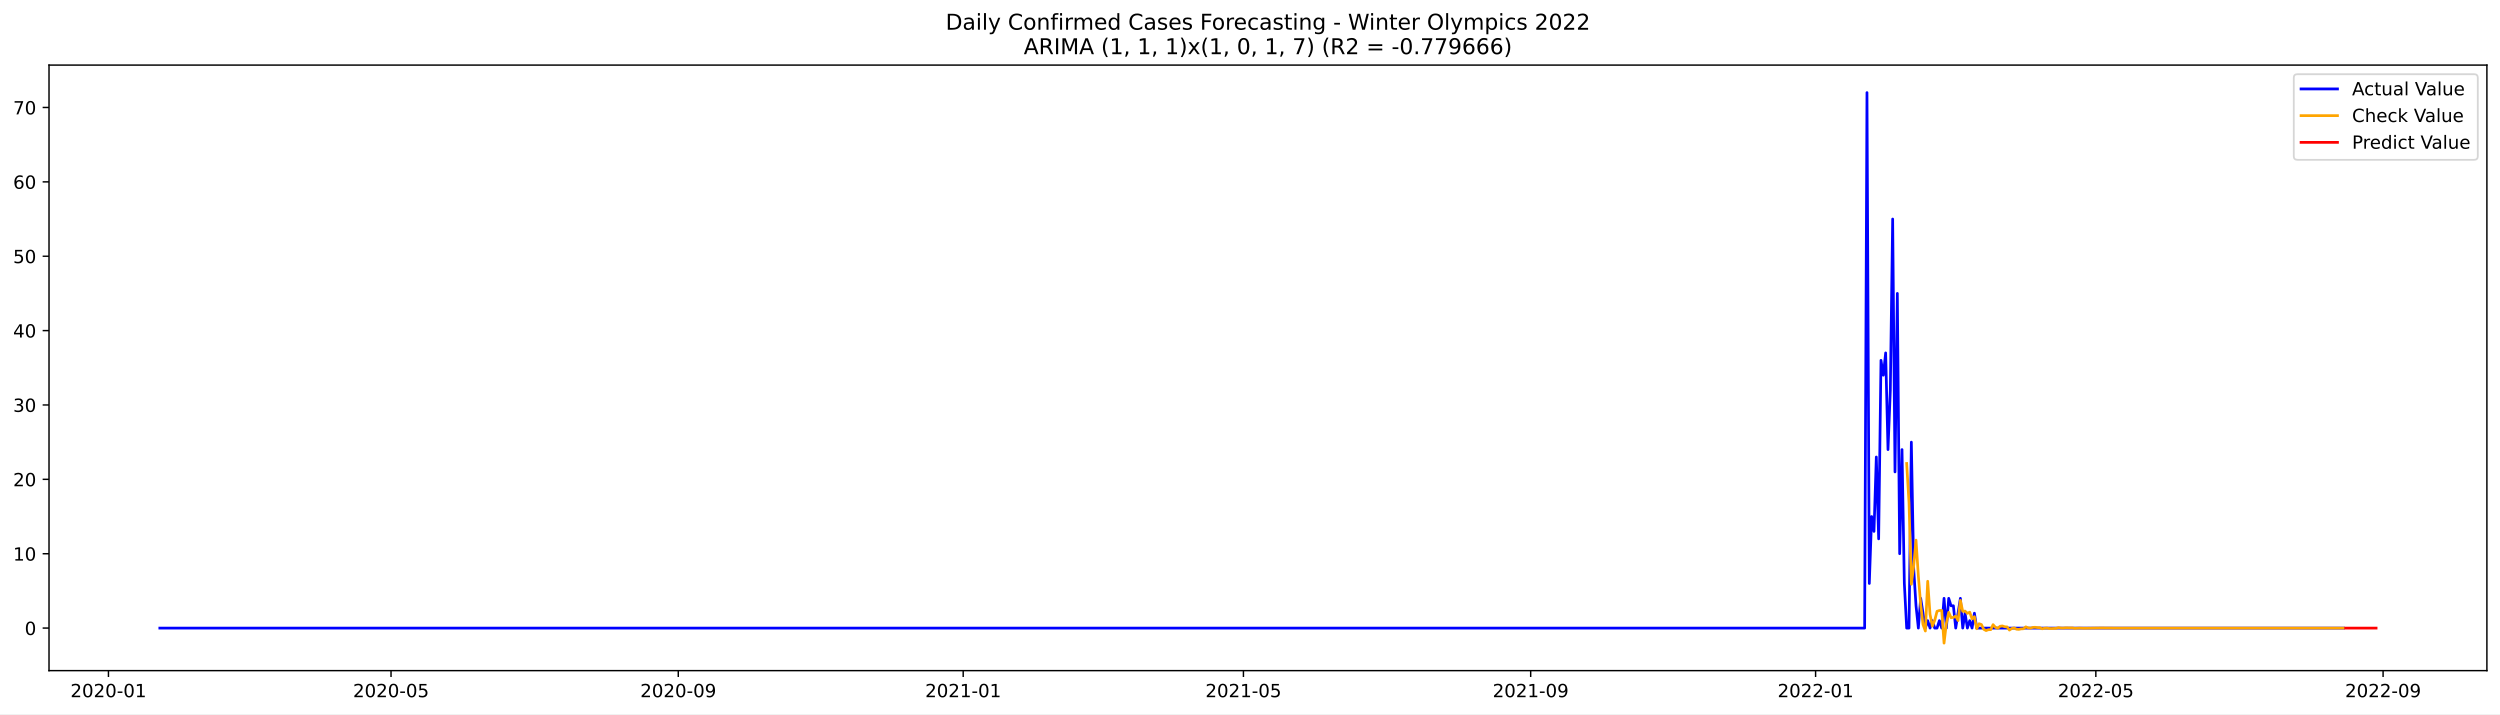
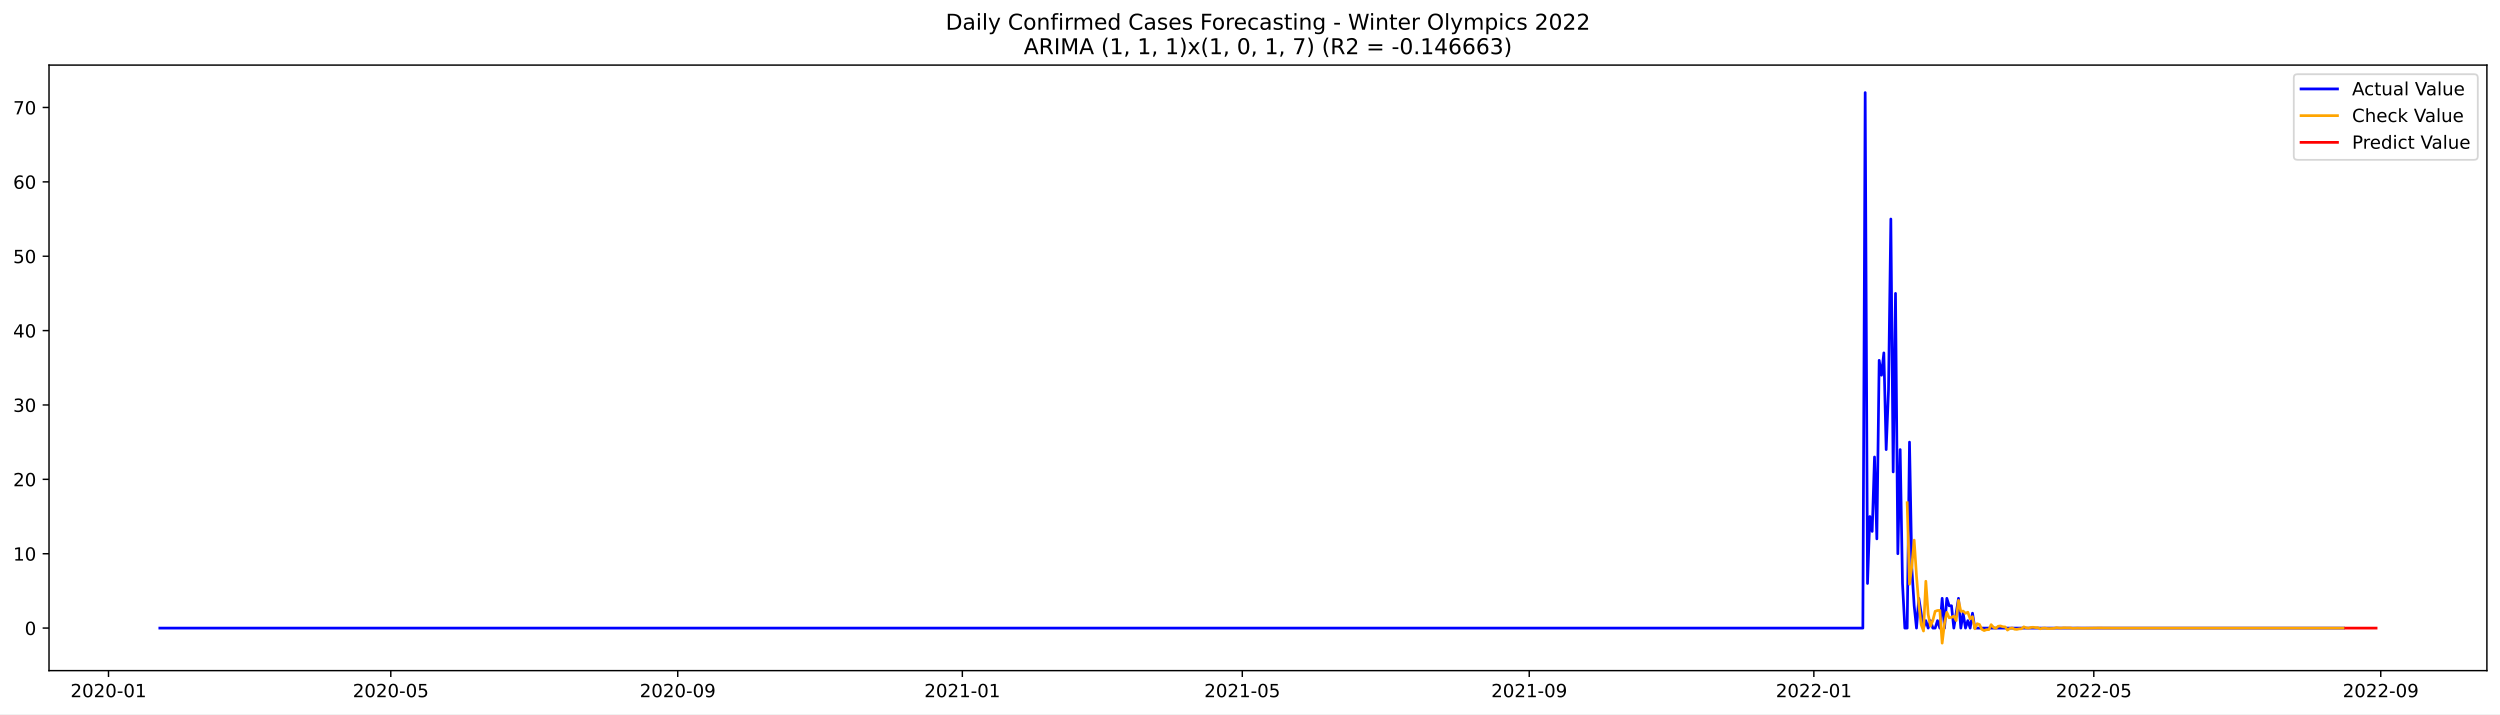
<svg xmlns="http://www.w3.org/2000/svg" xmlns:xlink="http://www.w3.org/1999/xlink" width="1373.325pt" height="392.274pt" viewBox="0 0 1373.325 392.274" version="1.1">
  <defs>
    <style type="text/css">*{stroke-linejoin: round; stroke-linecap: butt}</style>
  </defs>
  <g id="figure_1">
    <g id="patch_1">
      <path d="M 0 392.274  L 1373.325 392.274  L 1373.325 0  L 0 0  z " style="fill: #ffffff" />
    </g>
    <g id="axes_1">
      <g id="patch_2">
        <path d="M 26.925 368.396  L 1366.125 368.396  L 1366.125 35.755  L 26.925 35.755  z " style="fill: #ffffff" />
      </g>
      <g id="matplotlib.axis_1">
        <g id="xtick_1">
          <g id="line2d_1">
            <defs>
-               <path id="mdf011daceb" d="M 0 0  L 0 3.5  " style="stroke: #000000; stroke-width: 0.8" />
+               <path id="m494ba110e7" d="M 0 0  L 0 3.5  " style="stroke: #000000; stroke-width: 0.8" />
            </defs>
            <g>
-               <use xlink:href="#mdf011daceb" x="59.574" y="368.396" style="stroke: #000000; stroke-width: 0.8" />
+               <use xlink:href="#m494ba110e7" x="59.604" y="368.396" style="stroke: #000000; stroke-width: 0.8" />
            </g>
          </g>
          <g id="text_1">
-             <g transform="translate(38.68293 382.9939)scale(0.1 -0.1)">
+             <g transform="translate(38.71264 382.9939)scale(0.1 -0.1)">
              <defs>
                <path id="DejaVuSans-32" d="M 1228 531  L 3431 531  L 3431 0  L 469 0  L 469 531  Q 828 903 1448 1529  Q 2069 2156 2228 2338  Q 2531 2678 2651 2914  Q 2772 3150 2772 3378  Q 2772 3750 2511 3984  Q 2250 4219 1831 4219  Q 1534 4219 1204 4116  Q 875 4013 500 3803  L 500 4441  Q 881 4594 1212 4672  Q 1544 4750 1819 4750  Q 2544 4750 2975 4387  Q 3406 4025 3406 3419  Q 3406 3131 3298 2873  Q 3191 2616 2906 2266  Q 2828 2175 2409 1742  Q 1991 1309 1228 531  z " transform="scale(0.015625)" />
                <path id="DejaVuSans-30" d="M 2034 4250  Q 1547 4250 1301 3770  Q 1056 3291 1056 2328  Q 1056 1369 1301 889  Q 1547 409 2034 409  Q 2525 409 2770 889  Q 3016 1369 3016 2328  Q 3016 3291 2770 3770  Q 2525 4250 2034 4250  z M 2034 4750  Q 2819 4750 3233 4129  Q 3647 3509 3647 2328  Q 3647 1150 3233 529  Q 2819 -91 2034 -91  Q 1250 -91 836 529  Q 422 1150 422 2328  Q 422 3509 836 4129  Q 1250 4750 2034 4750  z " transform="scale(0.015625)" />
                <path id="DejaVuSans-2d" d="M 313 2009  L 1997 2009  L 1997 1497  L 313 1497  L 313 2009  z " transform="scale(0.015625)" />
                <path id="DejaVuSans-31" d="M 794 531  L 1825 531  L 1825 4091  L 703 3866  L 703 4441  L 1819 4666  L 2450 4666  L 2450 531  L 3481 531  L 3481 0  L 794 0  L 794 531  z " transform="scale(0.015625)" />
              </defs>
              <use xlink:href="#DejaVuSans-32" />
              <use xlink:href="#DejaVuSans-30" x="63.623" />
              <use xlink:href="#DejaVuSans-32" x="127.246" />
              <use xlink:href="#DejaVuSans-30" x="190.869" />
              <use xlink:href="#DejaVuSans-2d" x="254.492" />
              <use xlink:href="#DejaVuSans-30" x="290.576" />
              <use xlink:href="#DejaVuSans-31" x="354.199" />
            </g>
          </g>
        </g>
        <g id="xtick_2">
          <g id="line2d_2">
            <g>
-               <use xlink:href="#mdf011daceb" x="214.803" y="368.396" style="stroke: #000000; stroke-width: 0.8" />
+               <use xlink:href="#m494ba110e7" x="214.669" y="368.396" style="stroke: #000000; stroke-width: 0.8" />
            </g>
          </g>
          <g id="text_2">
-             <g transform="translate(193.9116 382.9939)scale(0.1 -0.1)">
+             <g transform="translate(193.7779 382.9939)scale(0.1 -0.1)">
              <defs>
                <path id="DejaVuSans-35" d="M 691 4666  L 3169 4666  L 3169 4134  L 1269 4134  L 1269 2991  Q 1406 3038 1543 3061  Q 1681 3084 1819 3084  Q 2600 3084 3056 2656  Q 3513 2228 3513 1497  Q 3513 744 3044 326  Q 2575 -91 1722 -91  Q 1428 -91 1123 -41  Q 819 9 494 109  L 494 744  Q 775 591 1075 516  Q 1375 441 1709 441  Q 2250 441 2565 725  Q 2881 1009 2881 1497  Q 2881 1984 2565 2268  Q 2250 2553 1709 2553  Q 1456 2553 1204 2497  Q 953 2441 691 2322  L 691 4666  z " transform="scale(0.015625)" />
              </defs>
              <use xlink:href="#DejaVuSans-32" />
              <use xlink:href="#DejaVuSans-30" x="63.623" />
              <use xlink:href="#DejaVuSans-32" x="127.246" />
              <use xlink:href="#DejaVuSans-30" x="190.869" />
              <use xlink:href="#DejaVuSans-2d" x="254.492" />
              <use xlink:href="#DejaVuSans-30" x="290.576" />
              <use xlink:href="#DejaVuSans-35" x="354.199" />
            </g>
          </g>
        </g>
        <g id="xtick_3">
          <g id="line2d_3">
            <g>
-               <use xlink:href="#mdf011daceb" x="372.597" y="368.396" style="stroke: #000000; stroke-width: 0.8" />
+               <use xlink:href="#m494ba110e7" x="372.298" y="368.396" style="stroke: #000000; stroke-width: 0.8" />
            </g>
          </g>
          <g id="text_3">
-             <g transform="translate(351.706 382.9939)scale(0.1 -0.1)">
+             <g transform="translate(351.4062 382.9939)scale(0.1 -0.1)">
              <defs>
                <path id="DejaVuSans-39" d="M 703 97  L 703 672  Q 941 559 1184 500  Q 1428 441 1663 441  Q 2288 441 2617 861  Q 2947 1281 2994 2138  Q 2813 1869 2534 1725  Q 2256 1581 1919 1581  Q 1219 1581 811 2004  Q 403 2428 403 3163  Q 403 3881 828 4315  Q 1253 4750 1959 4750  Q 2769 4750 3195 4129  Q 3622 3509 3622 2328  Q 3622 1225 3098 567  Q 2575 -91 1691 -91  Q 1453 -91 1209 -44  Q 966 3 703 97  z M 1959 2075  Q 2384 2075 2632 2365  Q 2881 2656 2881 3163  Q 2881 3666 2632 3958  Q 2384 4250 1959 4250  Q 1534 4250 1286 3958  Q 1038 3666 1038 3163  Q 1038 2656 1286 2365  Q 1534 2075 1959 2075  z " transform="scale(0.015625)" />
              </defs>
              <use xlink:href="#DejaVuSans-32" />
              <use xlink:href="#DejaVuSans-30" x="63.623" />
              <use xlink:href="#DejaVuSans-32" x="127.246" />
              <use xlink:href="#DejaVuSans-30" x="190.869" />
              <use xlink:href="#DejaVuSans-2d" x="254.492" />
              <use xlink:href="#DejaVuSans-30" x="290.576" />
              <use xlink:href="#DejaVuSans-39" x="354.199" />
            </g>
          </g>
        </g>
        <g id="xtick_4">
          <g id="line2d_4">
            <g>
-               <use xlink:href="#mdf011daceb" x="529.109" y="368.396" style="stroke: #000000; stroke-width: 0.8" />
+               <use xlink:href="#m494ba110e7" x="528.644" y="368.396" style="stroke: #000000; stroke-width: 0.8" />
            </g>
          </g>
          <g id="text_4">
-             <g transform="translate(508.2176 382.9939)scale(0.1 -0.1)">
+             <g transform="translate(507.753 382.9939)scale(0.1 -0.1)">
              <use xlink:href="#DejaVuSans-32" />
              <use xlink:href="#DejaVuSans-30" x="63.623" />
              <use xlink:href="#DejaVuSans-32" x="127.246" />
              <use xlink:href="#DejaVuSans-31" x="190.869" />
              <use xlink:href="#DejaVuSans-2d" x="254.492" />
              <use xlink:href="#DejaVuSans-30" x="290.576" />
              <use xlink:href="#DejaVuSans-31" x="354.199" />
            </g>
          </g>
        </g>
        <g id="xtick_5">
          <g id="line2d_5">
            <g>
-               <use xlink:href="#mdf011daceb" x="683.055" y="368.396" style="stroke: #000000; stroke-width: 0.8" />
+               <use xlink:href="#m494ba110e7" x="682.428" y="368.396" style="stroke: #000000; stroke-width: 0.8" />
            </g>
          </g>
          <g id="text_5">
-             <g transform="translate(662.1633 382.9939)scale(0.1 -0.1)">
+             <g transform="translate(661.5368 382.9939)scale(0.1 -0.1)">
              <use xlink:href="#DejaVuSans-32" />
              <use xlink:href="#DejaVuSans-30" x="63.623" />
              <use xlink:href="#DejaVuSans-32" x="127.246" />
              <use xlink:href="#DejaVuSans-31" x="190.869" />
              <use xlink:href="#DejaVuSans-2d" x="254.492" />
              <use xlink:href="#DejaVuSans-30" x="290.576" />
              <use xlink:href="#DejaVuSans-35" x="354.199" />
            </g>
          </g>
        </g>
        <g id="xtick_6">
          <g id="line2d_6">
            <g>
-               <use xlink:href="#mdf011daceb" x="840.849" y="368.396" style="stroke: #000000; stroke-width: 0.8" />
+               <use xlink:href="#m494ba110e7" x="840.056" y="368.396" style="stroke: #000000; stroke-width: 0.8" />
            </g>
          </g>
          <g id="text_6">
-             <g transform="translate(819.9578 382.9939)scale(0.1 -0.1)">
+             <g transform="translate(819.1651 382.9939)scale(0.1 -0.1)">
              <use xlink:href="#DejaVuSans-32" />
              <use xlink:href="#DejaVuSans-30" x="63.623" />
              <use xlink:href="#DejaVuSans-32" x="127.246" />
              <use xlink:href="#DejaVuSans-31" x="190.869" />
              <use xlink:href="#DejaVuSans-2d" x="254.492" />
              <use xlink:href="#DejaVuSans-30" x="290.576" />
              <use xlink:href="#DejaVuSans-39" x="354.199" />
            </g>
          </g>
        </g>
        <g id="xtick_7">
          <g id="line2d_7">
            <g>
-               <use xlink:href="#mdf011daceb" x="997.361" y="368.396" style="stroke: #000000; stroke-width: 0.8" />
+               <use xlink:href="#m494ba110e7" x="996.403" y="368.396" style="stroke: #000000; stroke-width: 0.8" />
            </g>
          </g>
          <g id="text_7">
-             <g transform="translate(976.4693 382.9939)scale(0.1 -0.1)">
+             <g transform="translate(975.5119 382.9939)scale(0.1 -0.1)">
              <use xlink:href="#DejaVuSans-32" />
              <use xlink:href="#DejaVuSans-30" x="63.623" />
              <use xlink:href="#DejaVuSans-32" x="127.246" />
              <use xlink:href="#DejaVuSans-32" x="190.869" />
              <use xlink:href="#DejaVuSans-2d" x="254.492" />
              <use xlink:href="#DejaVuSans-30" x="290.576" />
              <use xlink:href="#DejaVuSans-31" x="354.199" />
            </g>
          </g>
        </g>
        <g id="xtick_8">
          <g id="line2d_8">
            <g>
-               <use xlink:href="#mdf011daceb" x="1151.306" y="368.396" style="stroke: #000000; stroke-width: 0.8" />
+               <use xlink:href="#m494ba110e7" x="1150.187" y="368.396" style="stroke: #000000; stroke-width: 0.8" />
            </g>
          </g>
          <g id="text_8">
-             <g transform="translate(1130.415 382.9939)scale(0.1 -0.1)">
+             <g transform="translate(1129.296 382.9939)scale(0.1 -0.1)">
              <use xlink:href="#DejaVuSans-32" />
              <use xlink:href="#DejaVuSans-30" x="63.623" />
              <use xlink:href="#DejaVuSans-32" x="127.246" />
              <use xlink:href="#DejaVuSans-32" x="190.869" />
              <use xlink:href="#DejaVuSans-2d" x="254.492" />
              <use xlink:href="#DejaVuSans-30" x="290.576" />
              <use xlink:href="#DejaVuSans-35" x="354.199" />
            </g>
          </g>
        </g>
        <g id="xtick_9">
          <g id="line2d_9">
            <g>
-               <use xlink:href="#mdf011daceb" x="1309.101" y="368.396" style="stroke: #000000; stroke-width: 0.8" />
+               <use xlink:href="#m494ba110e7" x="1307.815" y="368.396" style="stroke: #000000; stroke-width: 0.8" />
            </g>
          </g>
          <g id="text_9">
-             <g transform="translate(1288.21 382.9939)scale(0.1 -0.1)">
+             <g transform="translate(1286.924 382.9939)scale(0.1 -0.1)">
              <use xlink:href="#DejaVuSans-32" />
              <use xlink:href="#DejaVuSans-30" x="63.623" />
              <use xlink:href="#DejaVuSans-32" x="127.246" />
              <use xlink:href="#DejaVuSans-32" x="190.869" />
              <use xlink:href="#DejaVuSans-2d" x="254.492" />
              <use xlink:href="#DejaVuSans-30" x="290.576" />
              <use xlink:href="#DejaVuSans-39" x="354.199" />
            </g>
          </g>
        </g>
      </g>
      <g id="matplotlib.axis_2">
        <g id="ytick_1">
          <g id="line2d_10">
            <defs>
-               <path id="m7d13fec6f7" d="M 0 0  L -3.5 0  " style="stroke: #000000; stroke-width: 0.8" />
+               <path id="mea0b7d11e5" d="M 0 0  L -3.5 0  " style="stroke: #000000; stroke-width: 0.8" />
            </defs>
            <g>
-               <use xlink:href="#m7d13fec6f7" x="26.925" y="345.023" style="stroke: #000000; stroke-width: 0.8" />
+               <use xlink:href="#mea0b7d11e5" x="26.925" y="345.023" style="stroke: #000000; stroke-width: 0.8" />
            </g>
          </g>
          <g id="text_10">
-             <g transform="translate(13.5625 348.822)scale(0.1 -0.1)">
+             <g transform="translate(13.5625 348.8219)scale(0.1 -0.1)">
              <use xlink:href="#DejaVuSans-30" />
            </g>
          </g>
        </g>
        <g id="ytick_2">
          <g id="line2d_11">
            <g>
-               <use xlink:href="#m7d13fec6f7" x="26.925" y="304.169" style="stroke: #000000; stroke-width: 0.8" />
+               <use xlink:href="#mea0b7d11e5" x="26.925" y="304.169" style="stroke: #000000; stroke-width: 0.8" />
            </g>
          </g>
          <g id="text_11">
-             <g transform="translate(7.2 307.9682)scale(0.1 -0.1)">
+             <g transform="translate(7.2 307.9681)scale(0.1 -0.1)">
              <use xlink:href="#DejaVuSans-31" />
              <use xlink:href="#DejaVuSans-30" x="63.623" />
            </g>
          </g>
        </g>
        <g id="ytick_3">
          <g id="line2d_12">
            <g>
-               <use xlink:href="#m7d13fec6f7" x="26.925" y="263.315" style="stroke: #000000; stroke-width: 0.8" />
+               <use xlink:href="#mea0b7d11e5" x="26.925" y="263.315" style="stroke: #000000; stroke-width: 0.8" />
            </g>
          </g>
          <g id="text_12">
-             <g transform="translate(7.2 267.1144)scale(0.1 -0.1)">
+             <g transform="translate(7.2 267.1143)scale(0.1 -0.1)">
              <use xlink:href="#DejaVuSans-32" />
              <use xlink:href="#DejaVuSans-30" x="63.623" />
            </g>
          </g>
        </g>
        <g id="ytick_4">
          <g id="line2d_13">
            <g>
-               <use xlink:href="#m7d13fec6f7" x="26.925" y="222.461" style="stroke: #000000; stroke-width: 0.8" />
+               <use xlink:href="#mea0b7d11e5" x="26.925" y="222.461" style="stroke: #000000; stroke-width: 0.8" />
            </g>
          </g>
          <g id="text_13">
-             <g transform="translate(7.2 226.2606)scale(0.1 -0.1)">
+             <g transform="translate(7.2 226.2605)scale(0.1 -0.1)">
              <defs>
                <path id="DejaVuSans-33" d="M 2597 2516  Q 3050 2419 3304 2112  Q 3559 1806 3559 1356  Q 3559 666 3084 287  Q 2609 -91 1734 -91  Q 1441 -91 1130 -33  Q 819 25 488 141  L 488 750  Q 750 597 1062 519  Q 1375 441 1716 441  Q 2309 441 2620 675  Q 2931 909 2931 1356  Q 2931 1769 2642 2001  Q 2353 2234 1838 2234  L 1294 2234  L 1294 2753  L 1863 2753  Q 2328 2753 2575 2939  Q 2822 3125 2822 3475  Q 2822 3834 2567 4026  Q 2313 4219 1838 4219  Q 1578 4219 1281 4162  Q 984 4106 628 3988  L 628 4550  Q 988 4650 1302 4700  Q 1616 4750 1894 4750  Q 2613 4750 3031 4423  Q 3450 4097 3450 3541  Q 3450 3153 3228 2886  Q 3006 2619 2597 2516  z " transform="scale(0.015625)" />
              </defs>
              <use xlink:href="#DejaVuSans-33" />
              <use xlink:href="#DejaVuSans-30" x="63.623" />
            </g>
          </g>
        </g>
        <g id="ytick_5">
          <g id="line2d_14">
            <g>
-               <use xlink:href="#m7d13fec6f7" x="26.925" y="181.608" style="stroke: #000000; stroke-width: 0.8" />
+               <use xlink:href="#mea0b7d11e5" x="26.925" y="181.608" style="stroke: #000000; stroke-width: 0.8" />
            </g>
          </g>
          <g id="text_14">
            <g transform="translate(7.2 185.4068)scale(0.1 -0.1)">
              <defs>
                <path id="DejaVuSans-34" d="M 2419 4116  L 825 1625  L 2419 1625  L 2419 4116  z M 2253 4666  L 3047 4666  L 3047 1625  L 3713 1625  L 3713 1100  L 3047 1100  L 3047 0  L 2419 0  L 2419 1100  L 313 1100  L 313 1709  L 2253 4666  z " transform="scale(0.015625)" />
              </defs>
              <use xlink:href="#DejaVuSans-34" />
              <use xlink:href="#DejaVuSans-30" x="63.623" />
            </g>
          </g>
        </g>
        <g id="ytick_6">
          <g id="line2d_15">
            <g>
-               <use xlink:href="#m7d13fec6f7" x="26.925" y="140.754" style="stroke: #000000; stroke-width: 0.8" />
+               <use xlink:href="#mea0b7d11e5" x="26.925" y="140.754" style="stroke: #000000; stroke-width: 0.8" />
            </g>
          </g>
          <g id="text_15">
-             <g transform="translate(7.2 144.5531)scale(0.1 -0.1)">
+             <g transform="translate(7.2 144.553)scale(0.1 -0.1)">
              <use xlink:href="#DejaVuSans-35" />
              <use xlink:href="#DejaVuSans-30" x="63.623" />
            </g>
          </g>
        </g>
        <g id="ytick_7">
          <g id="line2d_16">
            <g>
-               <use xlink:href="#m7d13fec6f7" x="26.925" y="99.9" style="stroke: #000000; stroke-width: 0.8" />
+               <use xlink:href="#mea0b7d11e5" x="26.925" y="99.9" style="stroke: #000000; stroke-width: 0.8" />
            </g>
          </g>
          <g id="text_16">
-             <g transform="translate(7.2 103.6993)scale(0.1 -0.1)">
+             <g transform="translate(7.2 103.6992)scale(0.1 -0.1)">
              <defs>
                <path id="DejaVuSans-36" d="M 2113 2584  Q 1688 2584 1439 2293  Q 1191 2003 1191 1497  Q 1191 994 1439 701  Q 1688 409 2113 409  Q 2538 409 2786 701  Q 3034 994 3034 1497  Q 3034 2003 2786 2293  Q 2538 2584 2113 2584  z M 3366 4563  L 3366 3988  Q 3128 4100 2886 4159  Q 2644 4219 2406 4219  Q 1781 4219 1451 3797  Q 1122 3375 1075 2522  Q 1259 2794 1537 2939  Q 1816 3084 2150 3084  Q 2853 3084 3261 2657  Q 3669 2231 3669 1497  Q 3669 778 3244 343  Q 2819 -91 2113 -91  Q 1303 -91 875 529  Q 447 1150 447 2328  Q 447 3434 972 4092  Q 1497 4750 2381 4750  Q 2619 4750 2861 4703  Q 3103 4656 3366 4563  z " transform="scale(0.015625)" />
              </defs>
              <use xlink:href="#DejaVuSans-36" />
              <use xlink:href="#DejaVuSans-30" x="63.623" />
            </g>
          </g>
        </g>
        <g id="ytick_8">
          <g id="line2d_17">
            <g>
-               <use xlink:href="#m7d13fec6f7" x="26.925" y="59.046" style="stroke: #000000; stroke-width: 0.8" />
+               <use xlink:href="#mea0b7d11e5" x="26.925" y="59.046" style="stroke: #000000; stroke-width: 0.8" />
            </g>
          </g>
          <g id="text_17">
-             <g transform="translate(7.2 62.84548)scale(0.1 -0.1)">
+             <g transform="translate(7.2 62.84547)scale(0.1 -0.1)">
              <defs>
                <path id="DejaVuSans-37" d="M 525 4666  L 3525 4666  L 3525 4397  L 1831 0  L 1172 0  L 2766 4134  L 525 4134  L 525 4666  z " transform="scale(0.015625)" />
              </defs>
              <use xlink:href="#DejaVuSans-37" />
              <use xlink:href="#DejaVuSans-30" x="63.623" />
            </g>
          </g>
        </g>
      </g>
      <g id="line2d_18">
-         <path d="M 87.798 345.023  L 1024.301 345.023  L 1025.584 50.876  L 1026.867 320.51  L 1028.15 283.742  L 1029.433 291.913  L 1030.716 251.059  L 1031.999 295.998  L 1033.281 197.949  L 1034.564 206.12  L 1035.847 193.864  L 1037.13 246.974  L 1038.413 214.291  L 1039.696 120.327  L 1040.979 259.23  L 1042.262 161.181  L 1043.544 304.169  L 1044.827 246.974  L 1046.11 320.51  L 1047.393 345.023  L 1048.676 345.023  L 1049.959 242.888  L 1051.242 312.34  L 1052.525 332.767  L 1053.807 345.023  L 1055.09 328.681  L 1057.656 345.023  L 1058.939 340.937  L 1060.222 345.023  L 1061.505 340.937  L 1062.788 345.023  L 1064.071 345.023  L 1065.353 340.937  L 1066.636 345.023  L 1067.919 328.681  L 1069.202 345.023  L 1070.485 328.681  L 1071.768 332.767  L 1073.051 332.767  L 1074.334 345.023  L 1076.899 328.681  L 1078.182 345.023  L 1079.465 336.852  L 1080.748 345.023  L 1082.031 340.937  L 1083.314 345.023  L 1084.597 336.852  L 1085.88 345.023  L 1287.292 345.023  L 1287.292 345.023  " clip-path="url(#pa8ace93741)" style="fill: none; stroke: #0000ff; stroke-width: 1.5; stroke-linecap: square" />
+         <path d="M 87.798 345.023  L 1023.315 345.023  L 1024.597 50.876  L 1025.878 320.51  L 1027.16 283.742  L 1028.442 291.913  L 1029.723 251.059  L 1031.005 295.998  L 1032.286 197.949  L 1033.568 206.12  L 1034.849 193.864  L 1036.131 246.974  L 1037.412 214.291  L 1038.694 120.327  L 1039.975 259.23  L 1041.257 161.181  L 1042.538 304.169  L 1043.82 246.974  L 1045.101 320.51  L 1046.383 345.023  L 1047.665 345.023  L 1048.946 242.888  L 1050.228 312.34  L 1051.509 332.767  L 1052.791 345.023  L 1054.072 328.681  L 1056.635 345.023  L 1057.917 340.937  L 1059.198 345.023  L 1060.48 340.937  L 1061.761 345.023  L 1063.043 345.023  L 1064.324 340.937  L 1065.606 345.023  L 1066.887 328.681  L 1068.169 345.023  L 1069.451 328.681  L 1070.732 332.767  L 1072.014 332.767  L 1073.295 345.023  L 1075.858 328.681  L 1077.14 345.023  L 1078.421 336.852  L 1079.703 345.023  L 1080.984 340.937  L 1082.266 345.023  L 1083.547 336.852  L 1084.829 345.023  L 1287.311 345.023  L 1287.311 345.023  " clip-path="url(#pb20627a0d7)" style="fill: none; stroke: #0000ff; stroke-width: 1.5; stroke-linecap: square" />
      </g>
      <g id="line2d_19">
-         <path d="M 1047.393 254.598  L 1048.676 276.158  L 1049.959 320.938  L 1051.242 310.965  L 1052.525 296.716  L 1053.807 316.405  L 1055.09 332.097  L 1056.373 343.117  L 1057.656 346.629  L 1058.939 319.31  L 1060.222 337.486  L 1061.505 343.923  L 1062.788 340.822  L 1064.071 335.811  L 1065.353 335.359  L 1066.636 335.317  L 1067.919 353.276  L 1069.202 342.393  L 1070.485 336.393  L 1071.768 339.339  L 1073.051 339.132  L 1074.334 338.462  L 1075.616 340.878  L 1076.899 329.811  L 1078.182 335.828  L 1079.465 335.703  L 1080.748 336.928  L 1082.031 336.299  L 1083.314 339.956  L 1084.597 338.761  L 1085.88 345.379  L 1087.162 342.622  L 1088.445 343.08  L 1089.728 345.703  L 1091.011 346.394  L 1092.294 345.905  L 1093.577 345.884  L 1094.86 343.144  L 1096.143 344.613  L 1097.425 345.161  L 1098.708 344.018  L 1099.991 343.854  L 1101.274 344.298  L 1102.557 344.392  L 1103.84 346.116  L 1105.123 345.242  L 1106.406 344.92  L 1107.689 345.628  L 1108.971 345.733  L 1110.254 345.463  L 1111.537 345.407  L 1112.82 344.352  L 1114.103 344.888  L 1115.386 345.085  L 1116.669 344.652  L 1117.952 344.588  L 1119.234 344.753  L 1120.517 344.787  L 1121.8 345.433  L 1123.083 345.105  L 1124.366 344.984  L 1125.649 345.25  L 1126.932 345.289  L 1129.498 345.167  L 1130.78 344.771  L 1132.063 344.972  L 1133.346 345.046  L 1134.629 344.884  L 1137.195 344.922  L 1138.478 344.934  L 1139.761 345.177  L 1142.326 345.008  L 1144.892 345.123  L 1153.872 344.962  L 1164.135 345.046  L 1221.865 345.022  L 1287.292 345.023  L 1287.292 345.023  " clip-path="url(#pa8ace93741)" style="fill: none; stroke: #ffa500; stroke-width: 1.5; stroke-linecap: square" />
+         <path d="M 1047.665 276.158  L 1048.946 320.938  L 1050.228 310.965  L 1051.509 296.716  L 1052.791 316.405  L 1054.072 332.097  L 1055.354 343.117  L 1056.635 346.629  L 1057.917 319.309  L 1059.198 337.486  L 1060.48 343.923  L 1061.761 340.822  L 1063.043 335.811  L 1064.324 335.358  L 1065.606 335.317  L 1066.887 353.276  L 1068.169 342.393  L 1069.451 336.393  L 1070.732 339.339  L 1072.014 339.132  L 1073.295 338.462  L 1074.577 340.878  L 1075.858 329.811  L 1077.14 335.828  L 1078.421 335.703  L 1079.703 336.928  L 1080.984 336.298  L 1082.266 339.956  L 1083.547 338.761  L 1084.829 345.379  L 1086.11 342.622  L 1087.392 343.08  L 1088.674 345.703  L 1089.955 346.394  L 1091.237 345.905  L 1092.518 345.884  L 1093.8 343.143  L 1095.081 344.613  L 1096.363 345.161  L 1097.644 344.018  L 1098.926 343.854  L 1100.207 344.298  L 1101.489 344.392  L 1102.77 346.116  L 1104.052 345.242  L 1105.333 344.92  L 1106.615 345.628  L 1107.896 345.733  L 1109.178 345.463  L 1110.46 345.407  L 1111.741 344.352  L 1113.023 344.888  L 1114.304 345.085  L 1115.586 344.652  L 1116.867 344.588  L 1118.149 344.753  L 1119.43 344.787  L 1120.712 345.433  L 1121.993 345.105  L 1123.275 344.984  L 1124.556 345.25  L 1125.838 345.289  L 1128.401 345.167  L 1129.683 344.771  L 1130.964 344.972  L 1132.246 345.046  L 1133.527 344.884  L 1136.09 344.921  L 1137.372 344.934  L 1138.653 345.177  L 1141.216 345.008  L 1143.779 345.123  L 1152.75 344.961  L 1163.002 345.046  L 1220.671 345.022  L 1287.311 345.023  L 1287.311 345.023  " clip-path="url(#pb20627a0d7)" style="fill: none; stroke: #ffa500; stroke-width: 1.5; stroke-linecap: square" />
      </g>
      <g id="line2d_20">
-         <path d="M 1288.575 345.023  L 1289.858 345.023  L 1291.141 345.023  L 1292.423 345.023  L 1293.706 345.023  L 1294.989 345.023  L 1296.272 345.023  L 1297.555 345.023  L 1298.838 345.023  L 1300.121 345.023  L 1301.404 345.023  L 1302.687 345.023  L 1303.969 345.023  L 1305.252 345.023  " clip-path="url(#pa8ace93741)" style="fill: none; stroke: #ff0000; stroke-width: 1.5; stroke-linecap: square" />
+         <path d="M 1288.592 345.023  L 1289.874 345.023  L 1291.155 345.023  L 1292.437 345.023  L 1293.718 345.023  L 1295 345.023  L 1296.282 345.023  L 1297.563 345.023  L 1298.845 345.023  L 1300.126 345.023  L 1301.408 345.023  L 1302.689 345.023  L 1303.971 345.023  L 1305.252 345.023  " clip-path="url(#pb20627a0d7)" style="fill: none; stroke: #ff0000; stroke-width: 1.5; stroke-linecap: square" />
      </g>
      <g id="patch_3">
        <path d="M 26.925 368.396  L 26.925 35.755  " style="fill: none; stroke: #000000; stroke-width: 0.8; stroke-linejoin: miter; stroke-linecap: square" />
      </g>
      <g id="patch_4">
        <path d="M 1366.125 368.396  L 1366.125 35.755  " style="fill: none; stroke: #000000; stroke-width: 0.8; stroke-linejoin: miter; stroke-linecap: square" />
      </g>
      <g id="patch_5">
        <path d="M 26.925 368.396  L 1366.125 368.396  " style="fill: none; stroke: #000000; stroke-width: 0.8; stroke-linejoin: miter; stroke-linecap: square" />
      </g>
      <g id="patch_6">
        <path d="M 26.925 35.755  L 1366.125 35.755  " style="fill: none; stroke: #000000; stroke-width: 0.8; stroke-linejoin: miter; stroke-linecap: square" />
      </g>
      <g id="text_18">
        <g transform="translate(519.4772 16.31812)scale(0.12 -0.12)">
          <defs>
            <path id="DejaVuSans-44" d="M 1259 4147  L 1259 519  L 2022 519  Q 2988 519 3436 956  Q 3884 1394 3884 2338  Q 3884 3275 3436 3711  Q 2988 4147 2022 4147  L 1259 4147  z M 628 4666  L 1925 4666  Q 3281 4666 3915 4102  Q 4550 3538 4550 2338  Q 4550 1131 3912 565  Q 3275 0 1925 0  L 628 0  L 628 4666  z " transform="scale(0.015625)" />
            <path id="DejaVuSans-61" d="M 2194 1759  Q 1497 1759 1228 1600  Q 959 1441 959 1056  Q 959 750 1161 570  Q 1363 391 1709 391  Q 2188 391 2477 730  Q 2766 1069 2766 1631  L 2766 1759  L 2194 1759  z M 3341 1997  L 3341 0  L 2766 0  L 2766 531  Q 2569 213 2275 61  Q 1981 -91 1556 -91  Q 1019 -91 701 211  Q 384 513 384 1019  Q 384 1609 779 1909  Q 1175 2209 1959 2209  L 2766 2209  L 2766 2266  Q 2766 2663 2505 2880  Q 2244 3097 1772 3097  Q 1472 3097 1187 3025  Q 903 2953 641 2809  L 641 3341  Q 956 3463 1253 3523  Q 1550 3584 1831 3584  Q 2591 3584 2966 3190  Q 3341 2797 3341 1997  z " transform="scale(0.015625)" />
            <path id="DejaVuSans-69" d="M 603 3500  L 1178 3500  L 1178 0  L 603 0  L 603 3500  z M 603 4863  L 1178 4863  L 1178 4134  L 603 4134  L 603 4863  z " transform="scale(0.015625)" />
            <path id="DejaVuSans-6c" d="M 603 4863  L 1178 4863  L 1178 0  L 603 0  L 603 4863  z " transform="scale(0.015625)" />
            <path id="DejaVuSans-79" d="M 2059 -325  Q 1816 -950 1584 -1140  Q 1353 -1331 966 -1331  L 506 -1331  L 506 -850  L 844 -850  Q 1081 -850 1212 -737  Q 1344 -625 1503 -206  L 1606 56  L 191 3500  L 800 3500  L 1894 763  L 2988 3500  L 3597 3500  L 2059 -325  z " transform="scale(0.015625)" />
            <path id="DejaVuSans-20" transform="scale(0.015625)" />
            <path id="DejaVuSans-43" d="M 4122 4306  L 4122 3641  Q 3803 3938 3442 4084  Q 3081 4231 2675 4231  Q 1875 4231 1450 3742  Q 1025 3253 1025 2328  Q 1025 1406 1450 917  Q 1875 428 2675 428  Q 3081 428 3442 575  Q 3803 722 4122 1019  L 4122 359  Q 3791 134 3420 21  Q 3050 -91 2638 -91  Q 1578 -91 968 557  Q 359 1206 359 2328  Q 359 3453 968 4101  Q 1578 4750 2638 4750  Q 3056 4750 3426 4639  Q 3797 4528 4122 4306  z " transform="scale(0.015625)" />
            <path id="DejaVuSans-6f" d="M 1959 3097  Q 1497 3097 1228 2736  Q 959 2375 959 1747  Q 959 1119 1226 758  Q 1494 397 1959 397  Q 2419 397 2687 759  Q 2956 1122 2956 1747  Q 2956 2369 2687 2733  Q 2419 3097 1959 3097  z M 1959 3584  Q 2709 3584 3137 3096  Q 3566 2609 3566 1747  Q 3566 888 3137 398  Q 2709 -91 1959 -91  Q 1206 -91 779 398  Q 353 888 353 1747  Q 353 2609 779 3096  Q 1206 3584 1959 3584  z " transform="scale(0.015625)" />
            <path id="DejaVuSans-6e" d="M 3513 2113  L 3513 0  L 2938 0  L 2938 2094  Q 2938 2591 2744 2837  Q 2550 3084 2163 3084  Q 1697 3084 1428 2787  Q 1159 2491 1159 1978  L 1159 0  L 581 0  L 581 3500  L 1159 3500  L 1159 2956  Q 1366 3272 1645 3428  Q 1925 3584 2291 3584  Q 2894 3584 3203 3211  Q 3513 2838 3513 2113  z " transform="scale(0.015625)" />
            <path id="DejaVuSans-66" d="M 2375 4863  L 2375 4384  L 1825 4384  Q 1516 4384 1395 4259  Q 1275 4134 1275 3809  L 1275 3500  L 2222 3500  L 2222 3053  L 1275 3053  L 1275 0  L 697 0  L 697 3053  L 147 3053  L 147 3500  L 697 3500  L 697 3744  Q 697 4328 969 4595  Q 1241 4863 1831 4863  L 2375 4863  z " transform="scale(0.015625)" />
            <path id="DejaVuSans-72" d="M 2631 2963  Q 2534 3019 2420 3045  Q 2306 3072 2169 3072  Q 1681 3072 1420 2755  Q 1159 2438 1159 1844  L 1159 0  L 581 0  L 581 3500  L 1159 3500  L 1159 2956  Q 1341 3275 1631 3429  Q 1922 3584 2338 3584  Q 2397 3584 2469 3576  Q 2541 3569 2628 3553  L 2631 2963  z " transform="scale(0.015625)" />
            <path id="DejaVuSans-6d" d="M 3328 2828  Q 3544 3216 3844 3400  Q 4144 3584 4550 3584  Q 5097 3584 5394 3201  Q 5691 2819 5691 2113  L 5691 0  L 5113 0  L 5113 2094  Q 5113 2597 4934 2840  Q 4756 3084 4391 3084  Q 3944 3084 3684 2787  Q 3425 2491 3425 1978  L 3425 0  L 2847 0  L 2847 2094  Q 2847 2600 2669 2842  Q 2491 3084 2119 3084  Q 1678 3084 1418 2786  Q 1159 2488 1159 1978  L 1159 0  L 581 0  L 581 3500  L 1159 3500  L 1159 2956  Q 1356 3278 1631 3431  Q 1906 3584 2284 3584  Q 2666 3584 2933 3390  Q 3200 3197 3328 2828  z " transform="scale(0.015625)" />
            <path id="DejaVuSans-65" d="M 3597 1894  L 3597 1613  L 953 1613  Q 991 1019 1311 708  Q 1631 397 2203 397  Q 2534 397 2845 478  Q 3156 559 3463 722  L 3463 178  Q 3153 47 2828 -22  Q 2503 -91 2169 -91  Q 1331 -91 842 396  Q 353 884 353 1716  Q 353 2575 817 3079  Q 1281 3584 2069 3584  Q 2775 3584 3186 3129  Q 3597 2675 3597 1894  z M 3022 2063  Q 3016 2534 2758 2815  Q 2500 3097 2075 3097  Q 1594 3097 1305 2825  Q 1016 2553 972 2059  L 3022 2063  z " transform="scale(0.015625)" />
            <path id="DejaVuSans-64" d="M 2906 2969  L 2906 4863  L 3481 4863  L 3481 0  L 2906 0  L 2906 525  Q 2725 213 2448 61  Q 2172 -91 1784 -91  Q 1150 -91 751 415  Q 353 922 353 1747  Q 353 2572 751 3078  Q 1150 3584 1784 3584  Q 2172 3584 2448 3432  Q 2725 3281 2906 2969  z M 947 1747  Q 947 1113 1208 752  Q 1469 391 1925 391  Q 2381 391 2643 752  Q 2906 1113 2906 1747  Q 2906 2381 2643 2742  Q 2381 3103 1925 3103  Q 1469 3103 1208 2742  Q 947 2381 947 1747  z " transform="scale(0.015625)" />
            <path id="DejaVuSans-73" d="M 2834 3397  L 2834 2853  Q 2591 2978 2328 3040  Q 2066 3103 1784 3103  Q 1356 3103 1142 2972  Q 928 2841 928 2578  Q 928 2378 1081 2264  Q 1234 2150 1697 2047  L 1894 2003  Q 2506 1872 2764 1633  Q 3022 1394 3022 966  Q 3022 478 2636 193  Q 2250 -91 1575 -91  Q 1294 -91 989 -36  Q 684 19 347 128  L 347 722  Q 666 556 975 473  Q 1284 391 1588 391  Q 1994 391 2212 530  Q 2431 669 2431 922  Q 2431 1156 2273 1281  Q 2116 1406 1581 1522  L 1381 1569  Q 847 1681 609 1914  Q 372 2147 372 2553  Q 372 3047 722 3315  Q 1072 3584 1716 3584  Q 2034 3584 2315 3537  Q 2597 3491 2834 3397  z " transform="scale(0.015625)" />
            <path id="DejaVuSans-46" d="M 628 4666  L 3309 4666  L 3309 4134  L 1259 4134  L 1259 2759  L 3109 2759  L 3109 2228  L 1259 2228  L 1259 0  L 628 0  L 628 4666  z " transform="scale(0.015625)" />
            <path id="DejaVuSans-63" d="M 3122 3366  L 3122 2828  Q 2878 2963 2633 3030  Q 2388 3097 2138 3097  Q 1578 3097 1268 2742  Q 959 2388 959 1747  Q 959 1106 1268 751  Q 1578 397 2138 397  Q 2388 397 2633 464  Q 2878 531 3122 666  L 3122 134  Q 2881 22 2623 -34  Q 2366 -91 2075 -91  Q 1284 -91 818 406  Q 353 903 353 1747  Q 353 2603 823 3093  Q 1294 3584 2113 3584  Q 2378 3584 2631 3529  Q 2884 3475 3122 3366  z " transform="scale(0.015625)" />
            <path id="DejaVuSans-74" d="M 1172 4494  L 1172 3500  L 2356 3500  L 2356 3053  L 1172 3053  L 1172 1153  Q 1172 725 1289 603  Q 1406 481 1766 481  L 2356 481  L 2356 0  L 1766 0  Q 1100 0 847 248  Q 594 497 594 1153  L 594 3053  L 172 3053  L 172 3500  L 594 3500  L 594 4494  L 1172 4494  z " transform="scale(0.015625)" />
            <path id="DejaVuSans-67" d="M 2906 1791  Q 2906 2416 2648 2759  Q 2391 3103 1925 3103  Q 1463 3103 1205 2759  Q 947 2416 947 1791  Q 947 1169 1205 825  Q 1463 481 1925 481  Q 2391 481 2648 825  Q 2906 1169 2906 1791  z M 3481 434  Q 3481 -459 3084 -895  Q 2688 -1331 1869 -1331  Q 1566 -1331 1297 -1286  Q 1028 -1241 775 -1147  L 775 -588  Q 1028 -725 1275 -790  Q 1522 -856 1778 -856  Q 2344 -856 2625 -561  Q 2906 -266 2906 331  L 2906 616  Q 2728 306 2450 153  Q 2172 0 1784 0  Q 1141 0 747 490  Q 353 981 353 1791  Q 353 2603 747 3093  Q 1141 3584 1784 3584  Q 2172 3584 2450 3431  Q 2728 3278 2906 2969  L 2906 3500  L 3481 3500  L 3481 434  z " transform="scale(0.015625)" />
            <path id="DejaVuSans-57" d="M 213 4666  L 850 4666  L 1831 722  L 2809 4666  L 3519 4666  L 4500 722  L 5478 4666  L 6119 4666  L 4947 0  L 4153 0  L 3169 4050  L 2175 0  L 1381 0  L 213 4666  z " transform="scale(0.015625)" />
            <path id="DejaVuSans-4f" d="M 2522 4238  Q 1834 4238 1429 3725  Q 1025 3213 1025 2328  Q 1025 1447 1429 934  Q 1834 422 2522 422  Q 3209 422 3611 934  Q 4013 1447 4013 2328  Q 4013 3213 3611 3725  Q 3209 4238 2522 4238  z M 2522 4750  Q 3503 4750 4090 4092  Q 4678 3434 4678 2328  Q 4678 1225 4090 567  Q 3503 -91 2522 -91  Q 1538 -91 948 565  Q 359 1222 359 2328  Q 359 3434 948 4092  Q 1538 4750 2522 4750  z " transform="scale(0.015625)" />
            <path id="DejaVuSans-70" d="M 1159 525  L 1159 -1331  L 581 -1331  L 581 3500  L 1159 3500  L 1159 2969  Q 1341 3281 1617 3432  Q 1894 3584 2278 3584  Q 2916 3584 3314 3078  Q 3713 2572 3713 1747  Q 3713 922 3314 415  Q 2916 -91 2278 -91  Q 1894 -91 1617 61  Q 1341 213 1159 525  z M 3116 1747  Q 3116 2381 2855 2742  Q 2594 3103 2138 3103  Q 1681 3103 1420 2742  Q 1159 2381 1159 1747  Q 1159 1113 1420 752  Q 1681 391 2138 391  Q 2594 391 2855 752  Q 3116 1113 3116 1747  z " transform="scale(0.015625)" />
          </defs>
          <use xlink:href="#DejaVuSans-44" />
          <use xlink:href="#DejaVuSans-61" x="77.002" />
          <use xlink:href="#DejaVuSans-69" x="138.281" />
          <use xlink:href="#DejaVuSans-6c" x="166.064" />
          <use xlink:href="#DejaVuSans-79" x="193.848" />
          <use xlink:href="#DejaVuSans-20" x="253.027" />
          <use xlink:href="#DejaVuSans-43" x="284.814" />
          <use xlink:href="#DejaVuSans-6f" x="354.639" />
          <use xlink:href="#DejaVuSans-6e" x="415.82" />
          <use xlink:href="#DejaVuSans-66" x="479.199" />
          <use xlink:href="#DejaVuSans-69" x="514.404" />
          <use xlink:href="#DejaVuSans-72" x="542.188" />
          <use xlink:href="#DejaVuSans-6d" x="581.551" />
          <use xlink:href="#DejaVuSans-65" x="678.963" />
          <use xlink:href="#DejaVuSans-64" x="740.486" />
          <use xlink:href="#DejaVuSans-20" x="803.963" />
          <use xlink:href="#DejaVuSans-43" x="835.75" />
          <use xlink:href="#DejaVuSans-61" x="905.574" />
          <use xlink:href="#DejaVuSans-73" x="966.854" />
          <use xlink:href="#DejaVuSans-65" x="1018.953" />
          <use xlink:href="#DejaVuSans-73" x="1080.477" />
          <use xlink:href="#DejaVuSans-20" x="1132.576" />
          <use xlink:href="#DejaVuSans-46" x="1164.363" />
          <use xlink:href="#DejaVuSans-6f" x="1218.258" />
          <use xlink:href="#DejaVuSans-72" x="1279.439" />
          <use xlink:href="#DejaVuSans-65" x="1318.303" />
          <use xlink:href="#DejaVuSans-63" x="1379.826" />
          <use xlink:href="#DejaVuSans-61" x="1434.807" />
          <use xlink:href="#DejaVuSans-73" x="1496.086" />
          <use xlink:href="#DejaVuSans-74" x="1548.186" />
          <use xlink:href="#DejaVuSans-69" x="1587.395" />
          <use xlink:href="#DejaVuSans-6e" x="1615.178" />
          <use xlink:href="#DejaVuSans-67" x="1678.557" />
          <use xlink:href="#DejaVuSans-20" x="1742.033" />
          <use xlink:href="#DejaVuSans-2d" x="1773.82" />
          <use xlink:href="#DejaVuSans-20" x="1809.904" />
          <use xlink:href="#DejaVuSans-57" x="1841.691" />
          <use xlink:href="#DejaVuSans-69" x="1938.318" />
          <use xlink:href="#DejaVuSans-6e" x="1966.102" />
          <use xlink:href="#DejaVuSans-74" x="2029.48" />
          <use xlink:href="#DejaVuSans-65" x="2068.689" />
          <use xlink:href="#DejaVuSans-72" x="2130.213" />
          <use xlink:href="#DejaVuSans-20" x="2171.326" />
          <use xlink:href="#DejaVuSans-4f" x="2203.113" />
          <use xlink:href="#DejaVuSans-6c" x="2281.824" />
          <use xlink:href="#DejaVuSans-79" x="2309.607" />
          <use xlink:href="#DejaVuSans-6d" x="2368.787" />
          <use xlink:href="#DejaVuSans-70" x="2466.199" />
          <use xlink:href="#DejaVuSans-69" x="2529.676" />
          <use xlink:href="#DejaVuSans-63" x="2557.459" />
          <use xlink:href="#DejaVuSans-73" x="2612.439" />
          <use xlink:href="#DejaVuSans-20" x="2664.539" />
          <use xlink:href="#DejaVuSans-32" x="2696.326" />
          <use xlink:href="#DejaVuSans-30" x="2759.949" />
          <use xlink:href="#DejaVuSans-32" x="2823.572" />
          <use xlink:href="#DejaVuSans-32" x="2887.195" />
        </g>
        <g transform="translate(562.3763 29.7555)scale(0.12 -0.12)">
          <defs>
            <path id="DejaVuSans-41" d="M 2188 4044  L 1331 1722  L 3047 1722  L 2188 4044  z M 1831 4666  L 2547 4666  L 4325 0  L 3669 0  L 3244 1197  L 1141 1197  L 716 0  L 50 0  L 1831 4666  z " transform="scale(0.015625)" />
            <path id="DejaVuSans-52" d="M 2841 2188  Q 3044 2119 3236 1894  Q 3428 1669 3622 1275  L 4263 0  L 3584 0  L 2988 1197  Q 2756 1666 2539 1819  Q 2322 1972 1947 1972  L 1259 1972  L 1259 0  L 628 0  L 628 4666  L 2053 4666  Q 2853 4666 3247 4331  Q 3641 3997 3641 3322  Q 3641 2881 3436 2590  Q 3231 2300 2841 2188  z M 1259 4147  L 1259 2491  L 2053 2491  Q 2509 2491 2742 2702  Q 2975 2913 2975 3322  Q 2975 3731 2742 3939  Q 2509 4147 2053 4147  L 1259 4147  z " transform="scale(0.015625)" />
            <path id="DejaVuSans-49" d="M 628 4666  L 1259 4666  L 1259 0  L 628 0  L 628 4666  z " transform="scale(0.015625)" />
            <path id="DejaVuSans-4d" d="M 628 4666  L 1569 4666  L 2759 1491  L 3956 4666  L 4897 4666  L 4897 0  L 4281 0  L 4281 4097  L 3078 897  L 2444 897  L 1241 4097  L 1241 0  L 628 0  L 628 4666  z " transform="scale(0.015625)" />
            <path id="DejaVuSans-28" d="M 1984 4856  Q 1566 4138 1362 3434  Q 1159 2731 1159 2009  Q 1159 1288 1364 580  Q 1569 -128 1984 -844  L 1484 -844  Q 1016 -109 783 600  Q 550 1309 550 2009  Q 550 2706 781 3412  Q 1013 4119 1484 4856  L 1984 4856  z " transform="scale(0.015625)" />
            <path id="DejaVuSans-2c" d="M 750 794  L 1409 794  L 1409 256  L 897 -744  L 494 -744  L 750 256  L 750 794  z " transform="scale(0.015625)" />
            <path id="DejaVuSans-29" d="M 513 4856  L 1013 4856  Q 1481 4119 1714 3412  Q 1947 2706 1947 2009  Q 1947 1309 1714 600  Q 1481 -109 1013 -844  L 513 -844  Q 928 -128 1133 580  Q 1338 1288 1338 2009  Q 1338 2731 1133 3434  Q 928 4138 513 4856  z " transform="scale(0.015625)" />
            <path id="DejaVuSans-78" d="M 3513 3500  L 2247 1797  L 3578 0  L 2900 0  L 1881 1375  L 863 0  L 184 0  L 1544 1831  L 300 3500  L 978 3500  L 1906 2253  L 2834 3500  L 3513 3500  z " transform="scale(0.015625)" />
            <path id="DejaVuSans-3d" d="M 678 2906  L 4684 2906  L 4684 2381  L 678 2381  L 678 2906  z M 678 1631  L 4684 1631  L 4684 1100  L 678 1100  L 678 1631  z " transform="scale(0.015625)" />
            <path id="DejaVuSans-2e" d="M 684 794  L 1344 794  L 1344 0  L 684 0  L 684 794  z " transform="scale(0.015625)" />
          </defs>
          <use xlink:href="#DejaVuSans-41" />
          <use xlink:href="#DejaVuSans-52" x="68.408" />
          <use xlink:href="#DejaVuSans-49" x="137.891" />
          <use xlink:href="#DejaVuSans-4d" x="167.383" />
          <use xlink:href="#DejaVuSans-41" x="253.662" />
          <use xlink:href="#DejaVuSans-20" x="322.07" />
          <use xlink:href="#DejaVuSans-28" x="353.857" />
          <use xlink:href="#DejaVuSans-31" x="392.871" />
          <use xlink:href="#DejaVuSans-2c" x="456.494" />
          <use xlink:href="#DejaVuSans-20" x="488.281" />
          <use xlink:href="#DejaVuSans-31" x="520.068" />
          <use xlink:href="#DejaVuSans-2c" x="583.691" />
          <use xlink:href="#DejaVuSans-20" x="615.479" />
          <use xlink:href="#DejaVuSans-31" x="647.266" />
          <use xlink:href="#DejaVuSans-29" x="710.889" />
          <use xlink:href="#DejaVuSans-78" x="749.902" />
          <use xlink:href="#DejaVuSans-28" x="809.082" />
          <use xlink:href="#DejaVuSans-31" x="848.096" />
          <use xlink:href="#DejaVuSans-2c" x="911.719" />
          <use xlink:href="#DejaVuSans-20" x="943.506" />
          <use xlink:href="#DejaVuSans-30" x="975.293" />
          <use xlink:href="#DejaVuSans-2c" x="1038.916" />
          <use xlink:href="#DejaVuSans-20" x="1070.703" />
          <use xlink:href="#DejaVuSans-31" x="1102.49" />
          <use xlink:href="#DejaVuSans-2c" x="1166.113" />
          <use xlink:href="#DejaVuSans-20" x="1197.9" />
          <use xlink:href="#DejaVuSans-37" x="1229.688" />
          <use xlink:href="#DejaVuSans-29" x="1293.311" />
          <use xlink:href="#DejaVuSans-20" x="1332.324" />
          <use xlink:href="#DejaVuSans-28" x="1364.111" />
          <use xlink:href="#DejaVuSans-52" x="1403.125" />
          <use xlink:href="#DejaVuSans-32" x="1472.607" />
          <use xlink:href="#DejaVuSans-20" x="1536.23" />
          <use xlink:href="#DejaVuSans-3d" x="1568.018" />
          <use xlink:href="#DejaVuSans-20" x="1651.807" />
          <use xlink:href="#DejaVuSans-2d" x="1683.594" />
          <use xlink:href="#DejaVuSans-30" x="1719.678" />
          <use xlink:href="#DejaVuSans-2e" x="1783.301" />
-           <use xlink:href="#DejaVuSans-37" x="1815.088" />
-           <use xlink:href="#DejaVuSans-37" x="1878.711" />
-           <use xlink:href="#DejaVuSans-39" x="1942.334" />
+           <use xlink:href="#DejaVuSans-31" x="1815.088" />
+           <use xlink:href="#DejaVuSans-34" x="1878.711" />
+           <use xlink:href="#DejaVuSans-36" x="1942.334" />
          <use xlink:href="#DejaVuSans-36" x="2005.957" />
          <use xlink:href="#DejaVuSans-36" x="2069.58" />
-           <use xlink:href="#DejaVuSans-36" x="2133.203" />
+           <use xlink:href="#DejaVuSans-33" x="2133.203" />
          <use xlink:href="#DejaVuSans-29" x="2196.826" />
        </g>
      </g>
      <g id="legend_1">
        <g id="patch_7">
          <path d="M 1262.045 87.79  L 1359.125 87.79  Q 1361.125 87.79 1361.125 85.79  L 1361.125 42.755  Q 1361.125 40.755 1359.125 40.755  L 1262.045 40.755  Q 1260.045 40.755 1260.045 42.755  L 1260.045 85.79  Q 1260.045 87.79 1262.045 87.79  z " style="fill: #ffffff; opacity: 0.8; stroke: #cccccc; stroke-linejoin: miter" />
        </g>
        <g id="line2d_21">
          <path d="M 1264.045 48.854  L 1274.045 48.854  L 1284.045 48.854  " style="fill: none; stroke: #0000ff; stroke-width: 1.5; stroke-linecap: square" />
        </g>
        <g id="text_19">
          <g transform="translate(1292.045 52.35394)scale(0.1 -0.1)">
            <defs>
              <path id="DejaVuSans-75" d="M 544 1381  L 544 3500  L 1119 3500  L 1119 1403  Q 1119 906 1312 657  Q 1506 409 1894 409  Q 2359 409 2629 706  Q 2900 1003 2900 1516  L 2900 3500  L 3475 3500  L 3475 0  L 2900 0  L 2900 538  Q 2691 219 2414 64  Q 2138 -91 1772 -91  Q 1169 -91 856 284  Q 544 659 544 1381  z M 1991 3584  L 1991 3584  z " transform="scale(0.015625)" />
              <path id="DejaVuSans-56" d="M 1831 0  L 50 4666  L 709 4666  L 2188 738  L 3669 4666  L 4325 4666  L 2547 0  L 1831 0  z " transform="scale(0.015625)" />
            </defs>
            <use xlink:href="#DejaVuSans-41" />
            <use xlink:href="#DejaVuSans-63" x="66.658" />
            <use xlink:href="#DejaVuSans-74" x="121.639" />
            <use xlink:href="#DejaVuSans-75" x="160.848" />
            <use xlink:href="#DejaVuSans-61" x="224.227" />
            <use xlink:href="#DejaVuSans-6c" x="285.506" />
            <use xlink:href="#DejaVuSans-20" x="313.289" />
            <use xlink:href="#DejaVuSans-56" x="345.076" />
            <use xlink:href="#DejaVuSans-61" x="405.734" />
            <use xlink:href="#DejaVuSans-6c" x="467.014" />
            <use xlink:href="#DejaVuSans-75" x="494.797" />
            <use xlink:href="#DejaVuSans-65" x="558.176" />
          </g>
        </g>
        <g id="line2d_22">
          <path d="M 1264.045 63.532  L 1274.045 63.532  L 1284.045 63.532  " style="fill: none; stroke: #ffa500; stroke-width: 1.5; stroke-linecap: square" />
        </g>
        <g id="text_20">
          <g transform="translate(1292.045 67.03206)scale(0.1 -0.1)">
            <defs>
              <path id="DejaVuSans-68" d="M 3513 2113  L 3513 0  L 2938 0  L 2938 2094  Q 2938 2591 2744 2837  Q 2550 3084 2163 3084  Q 1697 3084 1428 2787  Q 1159 2491 1159 1978  L 1159 0  L 581 0  L 581 4863  L 1159 4863  L 1159 2956  Q 1366 3272 1645 3428  Q 1925 3584 2291 3584  Q 2894 3584 3203 3211  Q 3513 2838 3513 2113  z " transform="scale(0.015625)" />
              <path id="DejaVuSans-6b" d="M 581 4863  L 1159 4863  L 1159 1991  L 2875 3500  L 3609 3500  L 1753 1863  L 3688 0  L 2938 0  L 1159 1709  L 1159 0  L 581 0  L 581 4863  z " transform="scale(0.015625)" />
            </defs>
            <use xlink:href="#DejaVuSans-43" />
            <use xlink:href="#DejaVuSans-68" x="69.824" />
            <use xlink:href="#DejaVuSans-65" x="133.203" />
            <use xlink:href="#DejaVuSans-63" x="194.727" />
            <use xlink:href="#DejaVuSans-6b" x="249.707" />
            <use xlink:href="#DejaVuSans-20" x="307.617" />
            <use xlink:href="#DejaVuSans-56" x="339.404" />
            <use xlink:href="#DejaVuSans-61" x="400.062" />
            <use xlink:href="#DejaVuSans-6c" x="461.342" />
            <use xlink:href="#DejaVuSans-75" x="489.125" />
            <use xlink:href="#DejaVuSans-65" x="552.504" />
          </g>
        </g>
        <g id="line2d_23">
          <path d="M 1264.045 78.21  L 1274.045 78.21  L 1284.045 78.21  " style="fill: none; stroke: #ff0000; stroke-width: 1.5; stroke-linecap: square" />
        </g>
        <g id="text_21">
          <g transform="translate(1292.045 81.71019)scale(0.1 -0.1)">
            <defs>
              <path id="DejaVuSans-50" d="M 1259 4147  L 1259 2394  L 2053 2394  Q 2494 2394 2734 2622  Q 2975 2850 2975 3272  Q 2975 3691 2734 3919  Q 2494 4147 2053 4147  L 1259 4147  z M 628 4666  L 2053 4666  Q 2838 4666 3239 4311  Q 3641 3956 3641 3272  Q 3641 2581 3239 2228  Q 2838 1875 2053 1875  L 1259 1875  L 1259 0  L 628 0  L 628 4666  z " transform="scale(0.015625)" />
            </defs>
            <use xlink:href="#DejaVuSans-50" />
            <use xlink:href="#DejaVuSans-72" x="58.553" />
            <use xlink:href="#DejaVuSans-65" x="97.416" />
            <use xlink:href="#DejaVuSans-64" x="158.939" />
            <use xlink:href="#DejaVuSans-69" x="222.416" />
            <use xlink:href="#DejaVuSans-63" x="250.199" />
            <use xlink:href="#DejaVuSans-74" x="305.18" />
            <use xlink:href="#DejaVuSans-20" x="344.389" />
            <use xlink:href="#DejaVuSans-56" x="376.176" />
            <use xlink:href="#DejaVuSans-61" x="436.834" />
            <use xlink:href="#DejaVuSans-6c" x="498.113" />
            <use xlink:href="#DejaVuSans-75" x="525.896" />
            <use xlink:href="#DejaVuSans-65" x="589.275" />
          </g>
        </g>
      </g>
    </g>
  </g>
  <defs>
-     <clipPath id="pa8ace93741">
+     <clipPath id="pb20627a0d7">
      <rect x="26.925" y="35.755" width="1339.2" height="332.64" />
    </clipPath>
  </defs>
</svg>
